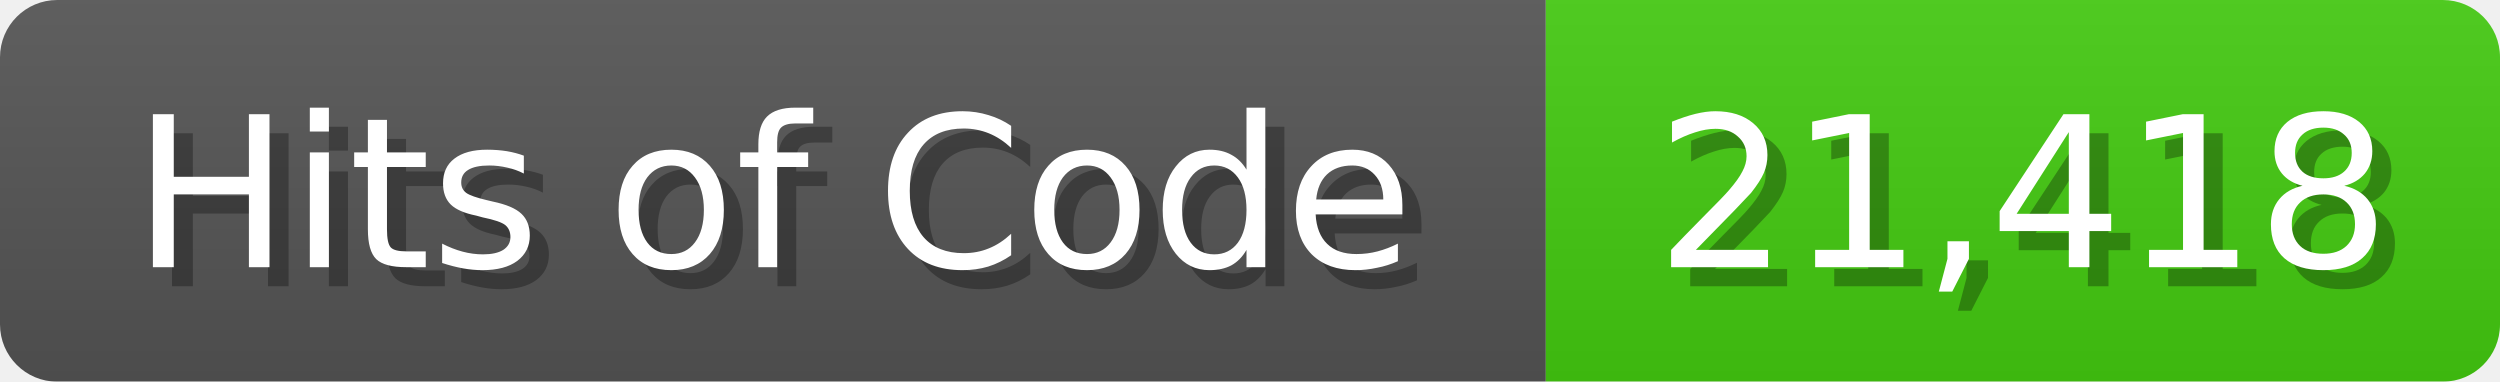
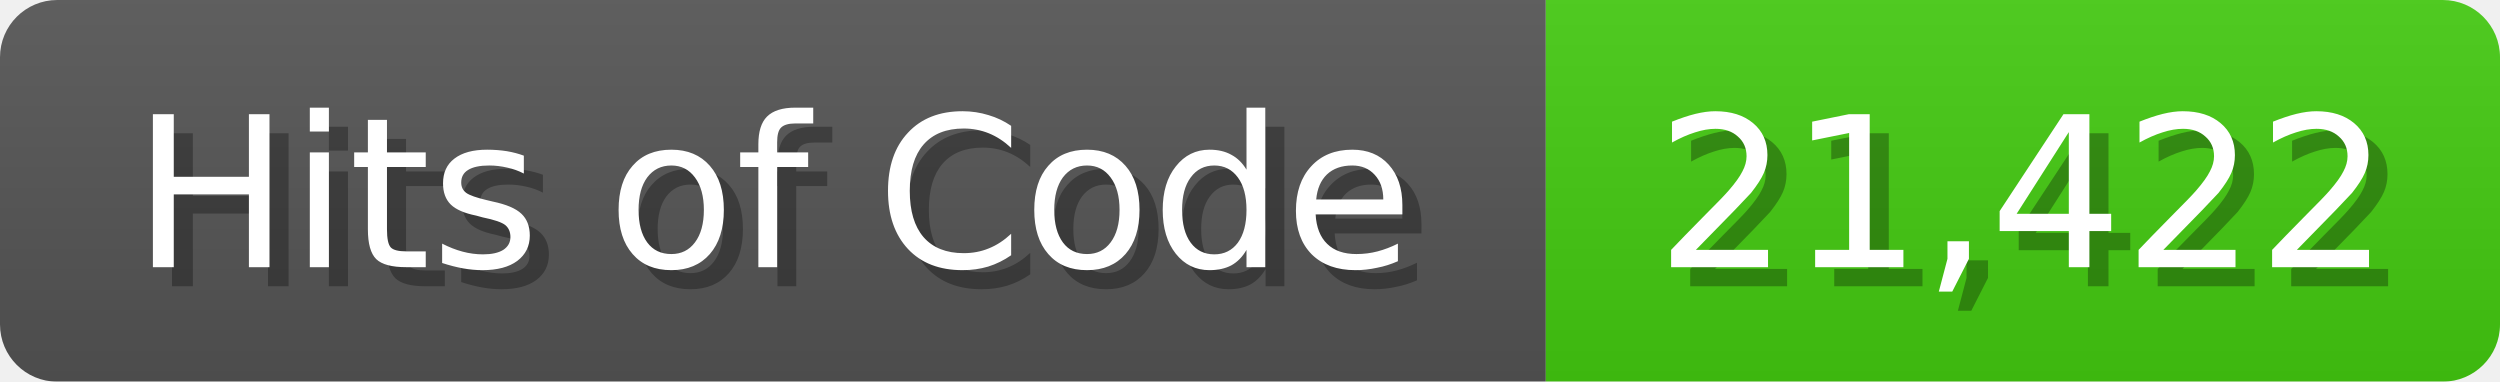
<svg xmlns="http://www.w3.org/2000/svg" width="131" height="20">
  <linearGradient id="b" x2="0" y2="100%">
    <stop offset="0" stop-color="#bbb" stop-opacity=".1" />
    <stop offset="1" stop-opacity=".1" />
  </linearGradient>
  <mask id="anybadge_1">
    <rect width="131" height="20" rx="3" fill="#fff" />
  </mask>
  <g mask="url(#anybadge_1)">
    <path fill="#555" d="M0 0h81v20H0z" />
    <path fill="#4C1" d="M81 0h50v20H81z" />
    <path fill="url(#b)" d="M0 0h131v20H0z" />
  </g>
  <g fill="#fff" text-anchor="middle" font-family="DejaVu Sans,Verdana,Geneva,sans-serif" font-size="11">
    <text x="41.5" y="15" fill="#010101" fill-opacity=".3">Hits of Code</text>
    <text x="40.5" y="14">Hits of Code</text>
  </g>
  <g fill="#fff" text-anchor="middle" font-family="DejaVu Sans,Verdana,Geneva,sans-serif" font-size="11">
-     <text x="107.0" y="15" fill="#010101" fill-opacity=".3">21,418</text>
-     <text x="106.0" y="14">21,418</text>
+     <text x="107.0" y="15" fill="#010101" fill-opacity=".3">21,422</text>
+     <text x="106.0" y="14">21,422</text>
  </g>
</svg>
